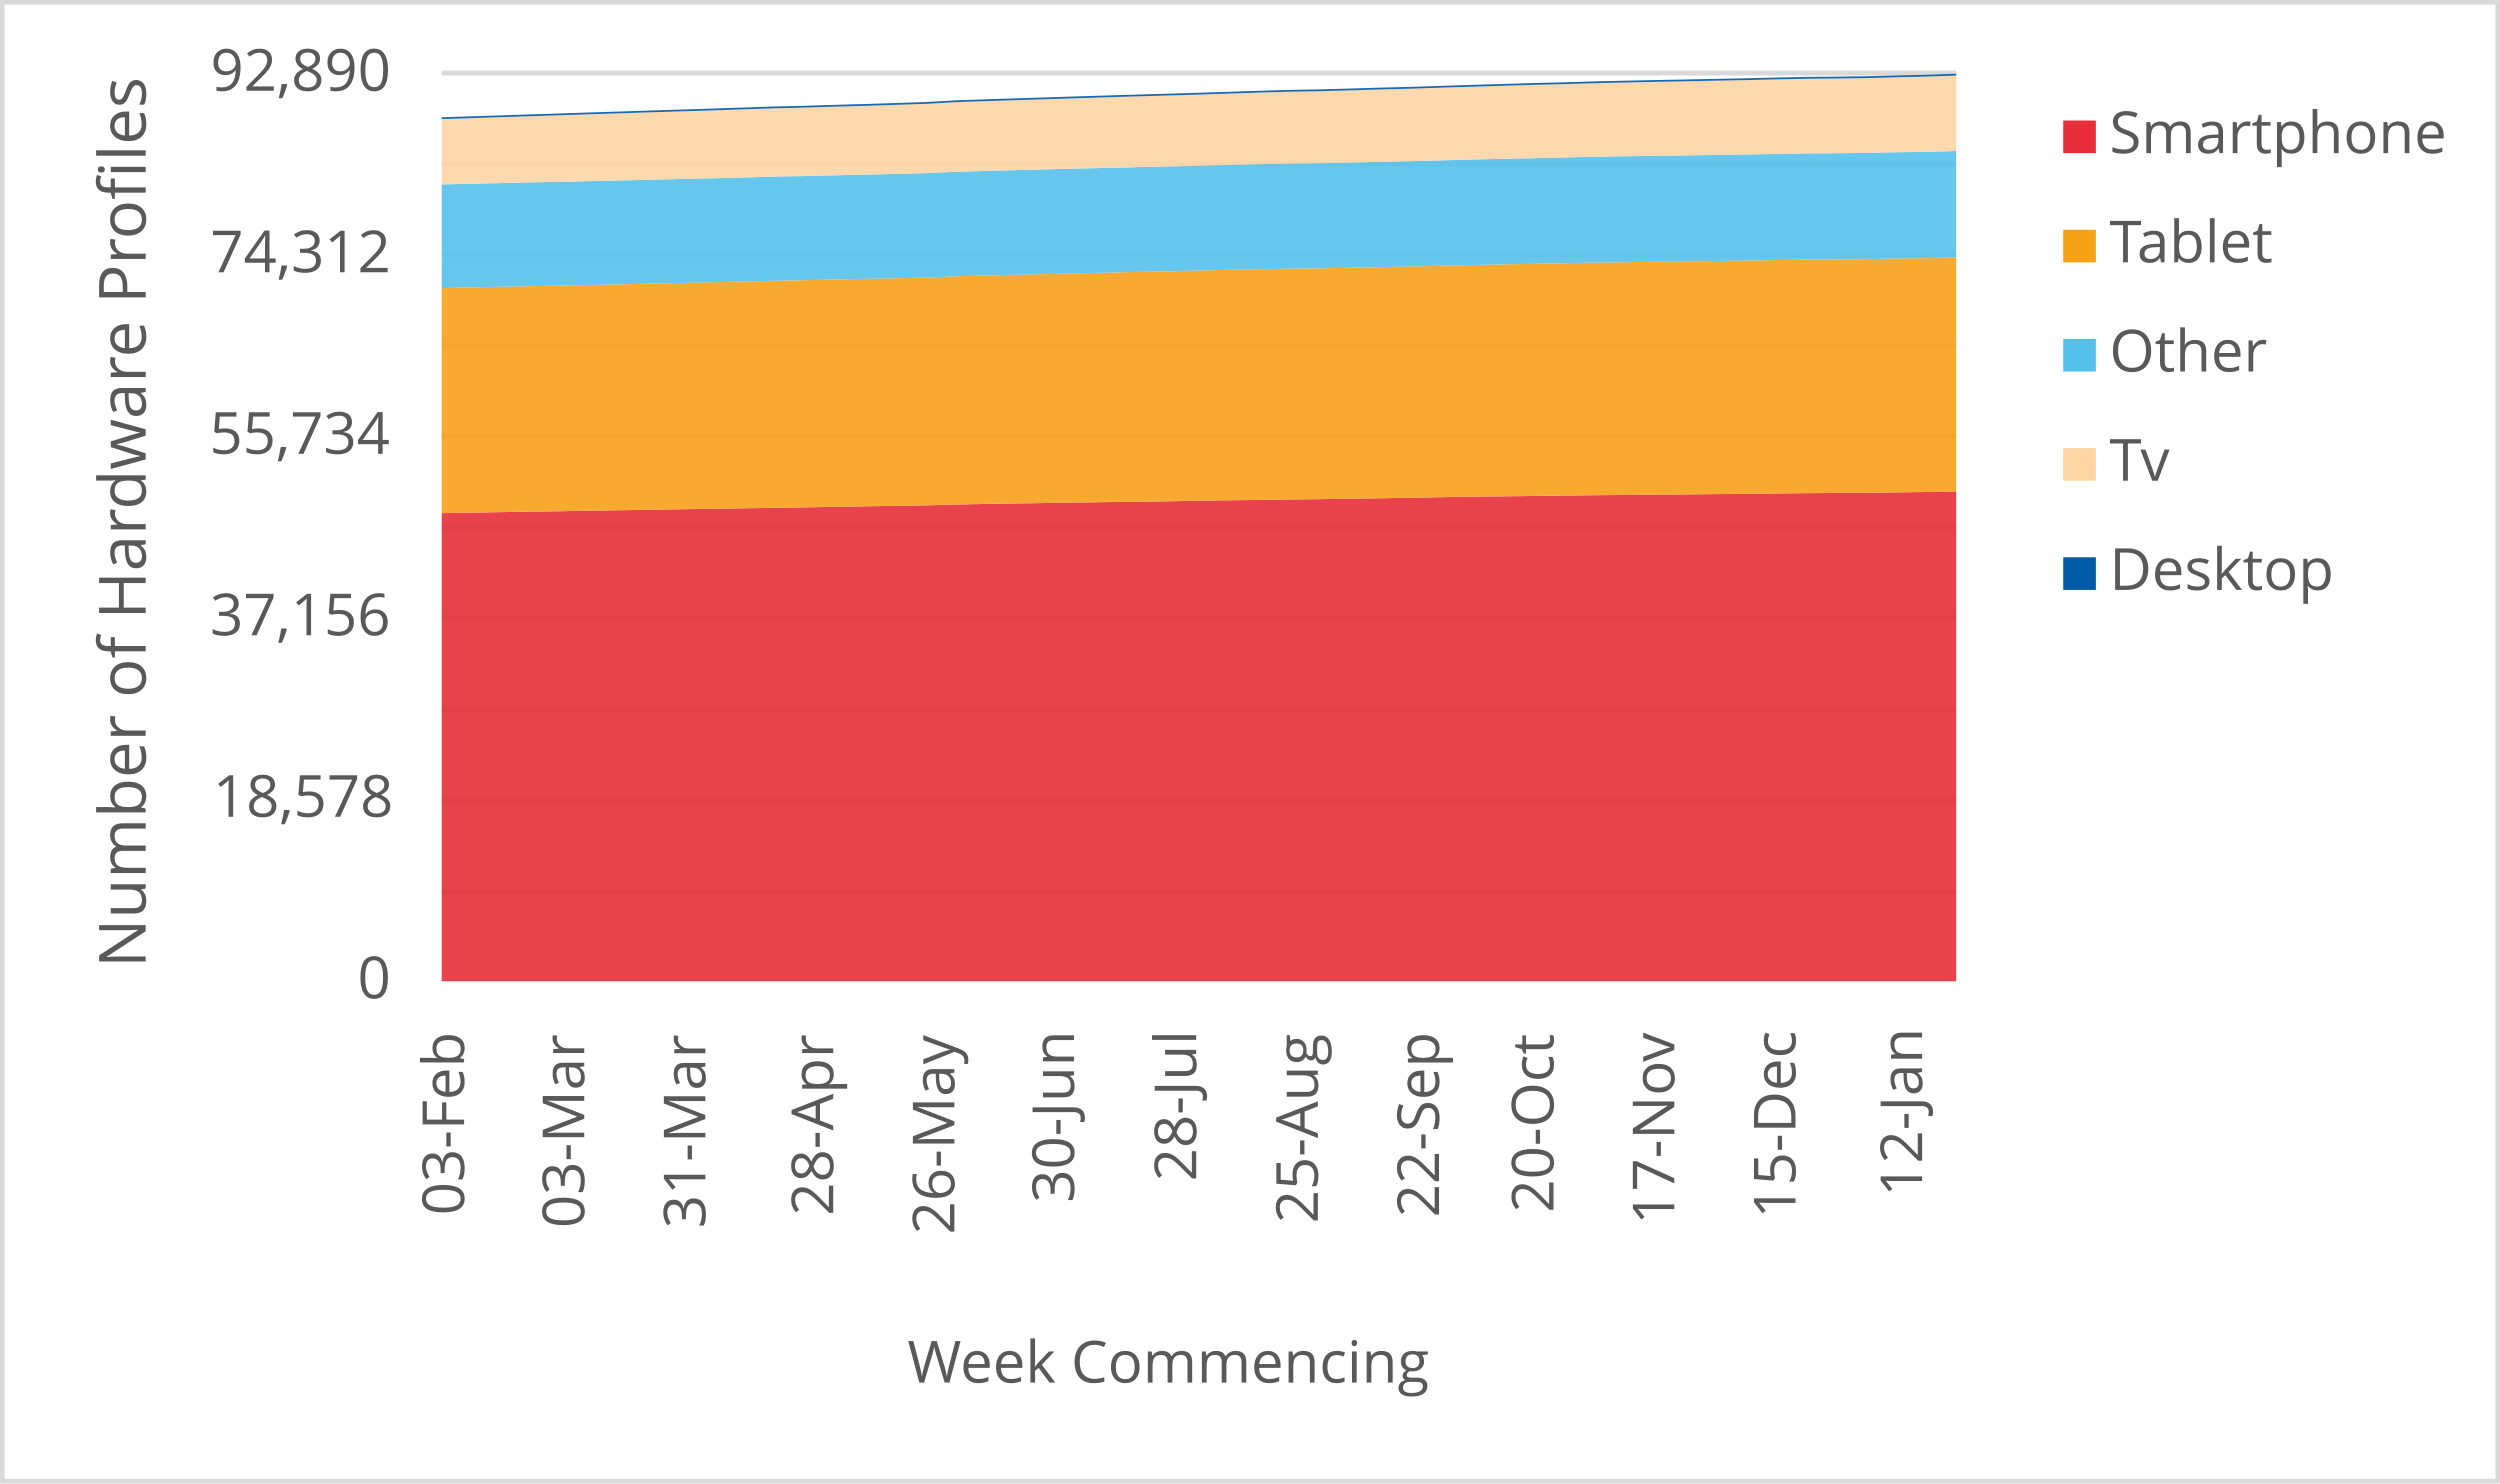
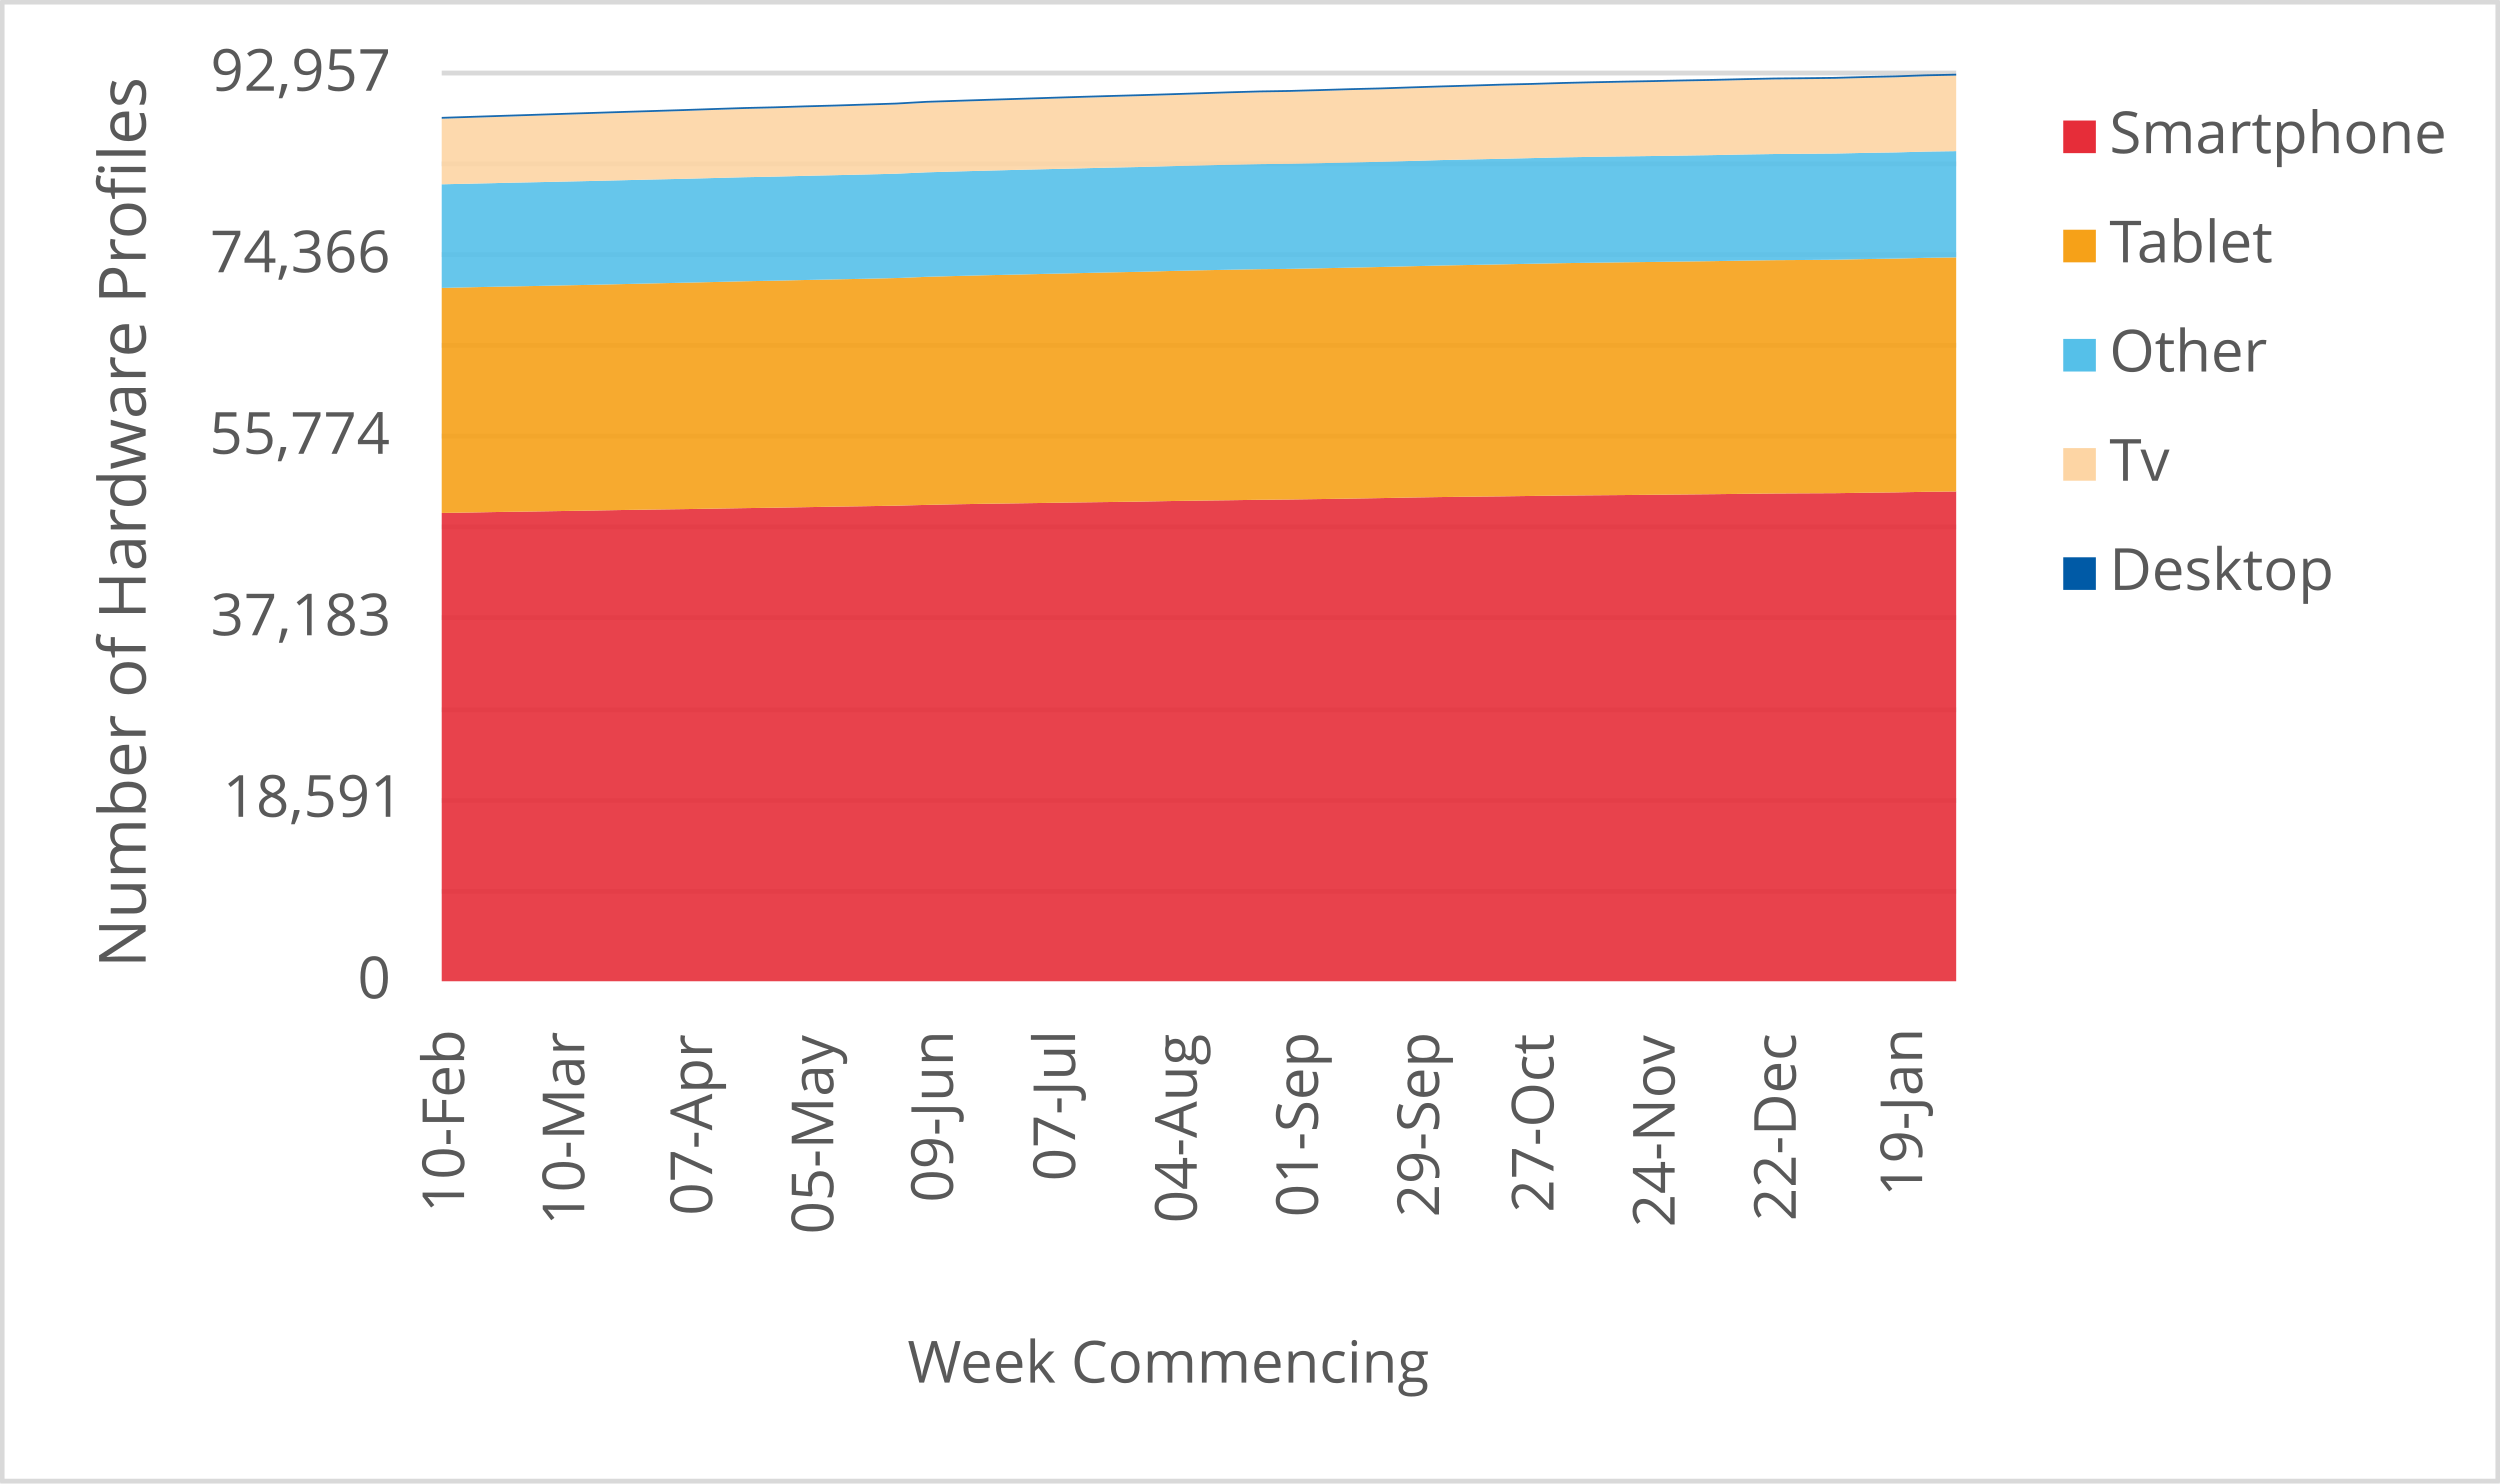
<svg xmlns="http://www.w3.org/2000/svg" width="1763" height="1046" xml:space="preserve" overflow="hidden">
  <defs>
    <clipPath id="clip0">
      <rect x="2917" y="346" width="1763" height="1046" />
    </clipPath>
  </defs>
  <g clip-path="url(#clip0)" transform="translate(-2917 -346)">
    <rect x="2918" y="347" width="1760" height="1043" fill="#FFFFFF" />
    <g>
      <path d="    M3228.5 974.532 4296.5 974.532    M3228.5 910.53 4296.5 910.53    M3228.5 846.528 4296.5 846.528    M3228.5 781.526 4296.5 781.526    M3228.5 717.524 4296.5 717.524    M3228.5 653.522 4296.5 653.522    M3228.5 589.52 4296.5 589.52    M3228.5 525.517 4296.5 525.517    M3228.5 461.515 4296.5 461.515    M3228.5 397.5 4296.5 397.5" stroke="#D9D9D9" stroke-width="3.438" stroke-linejoin="round" stroke-miterlimit="10" fill="none" />
    </g>
    <g>
      <path d="M 1038.5 4296.5 1038.5" stroke="#D9D9D9" stroke-width="3.438" stroke-linejoin="round" stroke-miterlimit="10" fill="none" fill-rule="evenodd" />
    </g>
    <g>
-       <text fill="#595959" font-family="Verdana,Open Sans,DejaVu Sans,sans-serif" font-weight="400" font-size="41" transform="matrix(6.12323e-17 -1 1 6.12323e-17 3244.275 1203.042)">03-Feb</text>
+       <text fill="#595959" font-family="Verdana,Open Sans,DejaVu Sans,sans-serif" font-weight="400" font-size="41" transform="matrix(6.12323e-17 -1 1 6.12323e-17 3244.275 1201.32)">10-Feb</text>
    </g>
    <g>
-       <text fill="#595959" font-family="Verdana,Open Sans,DejaVu Sans,sans-serif" font-weight="400" font-size="41" transform="matrix(6.12323e-17 -1 1 6.12323e-17 3329.005 1212.011)">03-Mar</text>
+       <text fill="#595959" font-family="Verdana,Open Sans,DejaVu Sans,sans-serif" font-weight="400" font-size="41" transform="matrix(6.12323e-17 -1 1 6.12323e-17 3329.005 1210.289)">10-Mar</text>
    </g>
    <g>
-       <text fill="#595959" font-family="Verdana,Open Sans,DejaVu Sans,sans-serif" font-weight="400" font-size="41" transform="matrix(6.12323e-17 -1 1 6.12323e-17 3414.425 1212.171)">31-Mar</text>
+       <text fill="#595959" font-family="Verdana,Open Sans,DejaVu Sans,sans-serif" font-weight="400" font-size="41" transform="matrix(6.12323e-17 -1 1 6.12323e-17 3419.169 1203.262)">07-Apr</text>
    </g>
    <g>
-       <text fill="#595959" font-family="Verdana,Open Sans,DejaVu Sans,sans-serif" font-weight="400" font-size="41" transform="matrix(6.12323e-17 -1 1 6.12323e-17 3504.589 1203.302)">28-Apr</text>
+       <text fill="#595959" font-family="Verdana,Open Sans,DejaVu Sans,sans-serif" font-weight="400" font-size="41" transform="matrix(6.12323e-17 -1 1 6.12323e-17 3504.609 1216.475)">05-May</text>
    </g>
    <g>
-       <text fill="#595959" font-family="Verdana,Open Sans,DejaVu Sans,sans-serif" font-weight="400" font-size="41" transform="matrix(6.12323e-17 -1 1 6.12323e-17 3590.029 1216.515)">26-May</text>
+       <text fill="#595959" font-family="Verdana,Open Sans,DejaVu Sans,sans-serif" font-weight="400" font-size="41" transform="matrix(6.12323e-17 -1 1 6.12323e-17 3588.978 1194.013)">09-Jun</text>
    </g>
    <g>
-       <text fill="#595959" font-family="Verdana,Open Sans,DejaVu Sans,sans-serif" font-weight="400" font-size="41" transform="matrix(6.12323e-17 -1 1 6.12323e-17 3674.418 1194.173)">30-Jun</text>
+       <text fill="#595959" font-family="Verdana,Open Sans,DejaVu Sans,sans-serif" font-weight="400" font-size="41" transform="matrix(6.12323e-17 -1 1 6.12323e-17 3675.129 1178.999)">07-Jul</text>
    </g>
    <g>
-       <text fill="#595959" font-family="Verdana,Open Sans,DejaVu Sans,sans-serif" font-weight="400" font-size="41" transform="matrix(6.12323e-17 -1 1 6.12323e-17 3760.569 1179.039)">28-Jul</text>
+       <text fill="#595959" font-family="Verdana,Open Sans,DejaVu Sans,sans-serif" font-weight="400" font-size="41" transform="matrix(6.12323e-17 -1 1 6.12323e-17 3760.929 1208.627)">04-Aug</text>
    </g>
    <g>
-       <text fill="#595959" font-family="Verdana,Open Sans,DejaVu Sans,sans-serif" font-weight="400" font-size="41" transform="matrix(6.12323e-17 -1 1 6.12323e-17 3846.349 1208.667)">25-Aug</text>
+       <text fill="#595959" font-family="Verdana,Open Sans,DejaVu Sans,sans-serif" font-weight="400" font-size="41" transform="matrix(6.12323e-17 -1 1 6.12323e-17 3846.369 1204.383)">01-Sep</text>
    </g>
    <g>
-       <text fill="#595959" font-family="Verdana,Open Sans,DejaVu Sans,sans-serif" font-weight="400" font-size="41" transform="matrix(6.12323e-17 -1 1 6.12323e-17 3931.789 1204.423)">22-Sep</text>
+       <text fill="#595959" font-family="Verdana,Open Sans,DejaVu Sans,sans-serif" font-weight="400" font-size="41" transform="matrix(6.12323e-17 -1 1 6.12323e-17 3931.789 1204.423)">29-Sep</text>
    </g>
    <g>
-       <text fill="#595959" font-family="Verdana,Open Sans,DejaVu Sans,sans-serif" font-weight="400" font-size="41" transform="matrix(6.12323e-17 -1 1 6.12323e-17 4012.525 1201.14)">20-Oct</text>
+       <text fill="#595959" font-family="Verdana,Open Sans,DejaVu Sans,sans-serif" font-weight="400" font-size="41" transform="matrix(6.12323e-17 -1 1 6.12323e-17 4012.525 1201.14)">27-Oct</text>
    </g>
    <g>
-       <text fill="#595959" font-family="Verdana,Open Sans,DejaVu Sans,sans-serif" font-weight="400" font-size="41" transform="matrix(6.12323e-17 -1 1 6.12323e-17 4097.734 1209.708)">17-Nov</text>
+       <text fill="#595959" font-family="Verdana,Open Sans,DejaVu Sans,sans-serif" font-weight="400" font-size="41" transform="matrix(6.12323e-17 -1 1 6.12323e-17 4097.945 1211.47)">24-Nov</text>
    </g>
    <g>
-       <text fill="#595959" font-family="Verdana,Open Sans,DejaVu Sans,sans-serif" font-weight="400" font-size="41" transform="matrix(6.12323e-17 -1 1 6.12323e-17 4183.174 1205.364)">15-Dec</text>
+       <text fill="#595959" font-family="Verdana,Open Sans,DejaVu Sans,sans-serif" font-weight="400" font-size="41" transform="matrix(6.12323e-17 -1 1 6.12323e-17 4183.385 1207.126)">22-Dec</text>
    </g>
    <g>
-       <text fill="#595959" font-family="Verdana,Open Sans,DejaVu Sans,sans-serif" font-weight="400" font-size="41" transform="matrix(6.12323e-17 -1 1 6.12323e-17 4272.478 1189.929)">12-Jan</text>
+       <text fill="#595959" font-family="Verdana,Open Sans,DejaVu Sans,sans-serif" font-weight="400" font-size="41" transform="matrix(6.12323e-17 -1 1 6.12323e-17 4272.478 1189.929)">19-Jan</text>
    </g>
    <g>
      <text fill="#595959" font-family="Verdana,Open Sans,DejaVu Sans,sans-serif" font-weight="400" font-size="41" transform="matrix(1 0 0 1 3169.141 1050)">0</text>
    </g>
    <g>
-       <text fill="#595959" font-family="Verdana,Open Sans,DejaVu Sans,sans-serif" font-weight="400" font-size="41" transform="matrix(1 0 0 1 3067.122 922)">18,578</text>
+       <text fill="#595959" font-family="Verdana,Open Sans,DejaVu Sans,sans-serif" font-weight="400" font-size="41" transform="matrix(1 0 0 1 3074.128 922)">18,591</text>
    </g>
    <g>
-       <text fill="#595959" font-family="Verdana,Open Sans,DejaVu Sans,sans-serif" font-weight="400" font-size="41" transform="matrix(1 0 0 1 3065.12 794)">37,156</text>
+       <text fill="#595959" font-family="Verdana,Open Sans,DejaVu Sans,sans-serif" font-weight="400" font-size="41" transform="matrix(1 0 0 1 3065.52 794)">37,183</text>
    </g>
    <g>
-       <text fill="#595959" font-family="Verdana,Open Sans,DejaVu Sans,sans-serif" font-weight="400" font-size="41" transform="matrix(1 0 0 1 3064.719 666)">55,734</text>
+       <text fill="#595959" font-family="Verdana,Open Sans,DejaVu Sans,sans-serif" font-weight="400" font-size="41" transform="matrix(1 0 0 1 3064.719 666)">55,774</text>
    </g>
    <g>
-       <text fill="#595959" font-family="Verdana,Open Sans,DejaVu Sans,sans-serif" font-weight="400" font-size="41" transform="matrix(1 0 0 1 3065.32 538)">74,312</text>
+       <text fill="#595959" font-family="Verdana,Open Sans,DejaVu Sans,sans-serif" font-weight="400" font-size="41" transform="matrix(1 0 0 1 3065.12 538)">74,366</text>
    </g>
    <g>
-       <text fill="#595959" font-family="Verdana,Open Sans,DejaVu Sans,sans-serif" font-weight="400" font-size="41" transform="matrix(1 0 0 1 3065.4 410)">92,890</text>
+       <text fill="#595959" font-family="Verdana,Open Sans,DejaVu Sans,sans-serif" font-weight="400" font-size="41" transform="matrix(1 0 0 1 3065.44 410)">92,957</text>
    </g>
    <g>
      <text fill="#595959" font-family="Verdana,Open Sans,DejaVu Sans,sans-serif" font-weight="400" font-size="41" transform="matrix(1 0 0 1 3556.971 1321)">Week Commencing</text>
    </g>
    <g>
      <text fill="#595959" font-family="Verdana,Open Sans,DejaVu Sans,sans-serif" font-weight="400" font-size="46" transform="matrix(6.12323e-17 -1 1 6.12323e-17 3019.73 1028.553)">Number of Hardware Profiles</text>
    </g>
    <rect x="2918.5" y="347.5" width="1760" height="1043" stroke="#D9D9D9" stroke-width="3.438" stroke-linejoin="round" stroke-miterlimit="10" fill="none" />
    <g>
-       <path d="M3228.5 1038 3249.86 1038 3271.22 1038 3292.58 1038 3313.94 1038 3335.3 1038 3356.66 1038 3378.02 1038 3399.38 1038 3420.74 1038 3442.1 1038 3463.46 1038 3484.82 1038 3506.18 1038 3527.54 1038 3548.9 1038 3570.26 1038 3591.62 1038 3612.98 1038 3634.34 1038 3655.7 1038 3677.06 1038 3698.42 1038 3719.78 1038 3741.14 1038 3762.5 1038 3783.86 1038 3805.22 1038 3826.58 1038 3847.94 1038 3869.3 1038 3890.66 1038 3912.02 1038 3933.38 1038 3954.74 1038 3976.1 1038 3997.46 1038 4018.82 1038 4040.18 1038 4061.54 1038 4082.9 1038 4104.26 1038 4125.62 1038 4146.98 1038 4168.34 1038 4189.7 1038 4211.06 1038 4232.42 1038 4253.78 1038 4275.14 1038 4296.5 1038 4296.5 692.576 4275.14 692.969 4253.78 693.231 4232.42 693.541 4211.06 693.644 4189.7 693.768 4168.34 693.989 4146.98 694.251 4125.62 694.457 4104.26 694.664 4082.9 694.864 4061.54 695.043 4040.18 695.222 4018.82 695.484 3997.46 695.78 3976.1 696.014 3954.74 696.269 3933.38 696.607 3912.02 697.013 3890.66 697.372 3869.3 697.689 3847.94 697.999 3826.58 698.199 3805.22 698.522 3783.86 698.791 3762.5 699.108 3741.14 699.501 3719.78 699.79 3698.42 700.059 3677.06 700.389 3655.7 700.706 3634.34 700.996 3612.98 701.361 3591.62 701.809 3570.26 702.353 3548.9 702.718 3527.54 703.042 3506.18 703.421 3484.82 703.786 3463.46 704.089 3442.1 704.441 3420.74 704.785 3399.38 705.081 3378.02 705.405 3356.66 705.784 3335.3 706.122 3313.94 706.473 3292.58 706.763 3271.22 707.148 3249.86 707.5 3228.5 707.886 3228.5 1038Z" fill="#e62d39" opacity="0.9" />
+       <path d="M3228.5 1038 3249.86 1038 3271.22 1038 3292.58 1038 3313.94 1038 3335.3 1038 3356.66 1038 3378.02 1038 3399.38 1038 3420.74 1038 3442.1 1038 3463.46 1038 3484.82 1038 3506.18 1038 3527.54 1038 3548.9 1038 3570.26 1038 3591.62 1038 3612.98 1038 3634.34 1038 3655.7 1038 3677.06 1038 3698.42 1038 3719.78 1038 3741.14 1038 3762.5 1038 3783.86 1038 3805.22 1038 3826.58 1038 3847.94 1038 3869.3 1038 3890.66 1038 3912.02 1038 3933.38 1038 3954.74 1038 3976.1 1038 3997.46 1038 4018.82 1038 4040.18 1038 4061.54 1038 4082.9 1038 4104.26 1038 4125.62 1038 4146.98 1038 4168.34 1038 4189.7 1038 4211.06 1038 4232.42 1038 4253.78 1038 4275.14 1038 4296.5 1038 4296.5 692.598 4275.14 692.825 4253.78 693.218 4232.42 693.479 4211.06 693.789 4189.7 693.893 4168.34 694.016 4146.98 694.237 4125.62 694.498 4104.26 694.705 4082.9 694.911 4061.54 695.111 4040.18 695.29 4018.82 695.469 3997.46 695.731 3976.1 696.027 3954.74 696.261 3933.38 696.516 3912.02 696.853 3890.66 697.259 3869.3 697.617 3847.94 697.934 3826.58 698.244 3805.22 698.443 3783.86 698.767 3762.5 699.036 3741.14 699.352 3719.78 699.745 3698.42 700.034 3677.06 700.302 3655.7 700.633 3634.34 700.95 3612.98 701.239 3591.62 701.604 3570.26 702.051 3548.9 702.595 3527.54 702.96 3506.18 703.284 3484.82 703.662 3463.46 704.027 3442.1 704.33 3420.74 704.681 3399.38 705.025 3378.02 705.321 3356.66 705.645 3335.3 706.024 3313.94 706.361 3292.58 706.712 3271.22 707.001 3249.86 707.387 3228.5 707.738 3228.5 1038Z" fill="#e62d39" opacity="0.9" />
    </g>
    <g>
-       <path d="M3228.5 707.886 3249.86 707.5 3271.22 707.148 3292.58 706.763 3313.94 706.473 3335.3 706.122 3356.66 705.784 3378.02 705.405 3399.38 705.081 3420.74 704.785 3442.1 704.441 3463.46 704.089 3484.82 703.786 3506.18 703.421 3527.54 703.042 3548.9 702.718 3570.26 702.353 3591.62 701.809 3612.98 701.361 3634.34 700.996 3655.7 700.706 3677.06 700.389 3698.42 700.059 3719.78 699.79 3741.14 699.501 3762.5 699.108 3783.86 698.791 3805.22 698.522 3826.58 698.199 3847.94 697.999 3869.3 697.689 3890.66 697.372 3912.02 697.013 3933.38 696.607 3954.74 696.269 3976.1 696.014 3997.46 695.78 4018.82 695.484 4040.18 695.222 4061.54 695.043 4082.9 694.864 4104.26 694.664 4125.62 694.457 4146.98 694.251 4168.34 693.989 4189.7 693.768 4211.06 693.644 4232.42 693.541 4253.78 693.231 4275.14 692.969 4296.5 692.576 4296.5 527.461 4275.14 527.998 4253.78 528.329 4232.42 528.784 4211.06 528.963 4189.7 529.107 4168.34 529.404 4146.98 529.776 4125.62 530.058 4104.26 530.348 4082.9 530.616 4061.54 530.906 4040.18 531.209 4018.82 531.622 3997.46 532.056 3976.1 532.47 3954.74 532.876 3933.38 533.386 3912.02 533.916 3890.66 534.378 3869.3 534.826 3847.94 535.239 3826.58 535.467 3805.22 535.853 3783.86 536.273 3762.5 536.769 3741.14 537.334 3719.78 537.754 3698.42 538.264 3677.06 538.732 3655.7 539.229 3634.34 539.725 3612.98 540.262 3591.62 540.848 3570.26 541.723 3548.9 542.219 3527.54 542.646 3506.18 543.101 3484.82 543.583 3463.46 543.976 3442.1 544.513 3420.74 545.009 3399.38 545.471 3378.02 545.974 3356.66 546.47 3335.3 546.911 3313.94 547.359 3292.58 547.744 3271.22 548.199 3249.86 548.688 3228.5 549.178 3228.5 707.886Z" fill="#f6a118" opacity="0.9" />
+       <path d="M3228.5 707.738 3249.86 707.387 3271.22 707.001 3292.58 706.712 3313.94 706.361 3335.3 706.024 3356.66 705.645 3378.02 705.321 3399.38 705.025 3420.74 704.681 3442.1 704.33 3463.46 704.027 3484.82 703.662 3506.18 703.284 3527.54 702.96 3548.9 702.595 3570.26 702.051 3591.62 701.604 3612.98 701.239 3634.34 700.95 3655.7 700.633 3677.06 700.302 3698.42 700.034 3719.78 699.745 3741.14 699.352 3762.5 699.036 3783.86 698.767 3805.22 698.443 3826.58 698.244 3847.94 697.934 3869.3 697.617 3890.66 697.259 3912.02 696.853 3933.38 696.516 3954.74 696.261 3976.1 696.027 3997.46 695.731 4018.82 695.469 4040.18 695.29 4061.54 695.111 4082.9 694.911 4104.26 694.705 4125.62 694.498 4146.98 694.237 4168.34 694.016 4189.7 693.893 4211.06 693.789 4232.42 693.479 4253.78 693.218 4275.14 692.825 4296.5 692.598 4296.5 527.526 4275.14 527.829 4253.78 528.366 4232.42 528.696 4211.06 529.151 4189.7 529.33 4168.34 529.474 4146.98 529.77 4125.62 530.142 4104.26 530.424 4082.9 530.713 4061.54 530.982 4040.18 531.271 4018.82 531.574 3997.46 531.987 3976.1 532.421 3954.74 532.834 3933.38 533.24 3912.02 533.75 3890.66 534.28 3869.3 534.741 3847.94 535.189 3826.58 535.602 3805.22 535.829 3783.86 536.214 3762.5 536.634 3741.14 537.13 3719.78 537.695 3698.42 538.115 3677.06 538.624 3655.7 539.092 3634.34 539.588 3612.98 540.084 3591.62 540.621 3570.26 541.206 3548.9 542.08 3527.54 542.576 3506.18 543.003 3484.82 543.457 3463.46 543.939 3442.1 544.332 3420.74 544.869 3399.38 545.364 3378.02 545.826 3356.66 546.328 3335.3 546.824 3313.94 547.265 3292.58 547.712 3271.22 548.098 3249.86 548.552 3228.5 549.041 3228.5 707.738Z" fill="#f6a118" opacity="0.9" />
    </g>
    <g>
-       <path d="M3228.5 549.178 3249.86 548.688 3271.22 548.199 3292.58 547.744 3313.94 547.359 3335.3 546.911 3356.66 546.47 3378.02 545.974 3399.38 545.471 3420.74 545.009 3442.1 544.513 3463.46 543.976 3484.82 543.583 3506.18 543.101 3527.54 542.646 3548.9 542.219 3570.26 541.723 3591.62 540.848 3612.98 540.262 3634.34 539.725 3655.7 539.229 3677.06 538.732 3698.42 538.264 3719.78 537.754 3741.14 537.334 3762.5 536.769 3783.86 536.273 3805.22 535.853 3826.58 535.467 3847.94 535.239 3869.3 534.826 3890.66 534.378 3912.02 533.916 3933.38 533.386 3954.74 532.876 3976.1 532.47 3997.46 532.056 4018.82 531.622 4040.18 531.209 4061.54 530.906 4082.9 530.616 4104.26 530.348 4125.62 530.058 4146.98 529.776 4168.34 529.404 4189.7 529.107 4211.06 528.963 4232.42 528.784 4253.78 528.329 4275.14 527.998 4296.5 527.461 4296.5 452.478 4275.14 453.05 4253.78 453.388 4232.42 453.856 4211.06 454.042 4189.7 454.187 4168.34 454.524 4146.98 454.945 4125.62 455.282 4104.26 455.592 4082.9 455.868 4061.54 456.192 4040.18 456.543 4018.82 457.06 3997.46 457.542 3976.1 458.004 3954.74 458.459 3933.38 459.086 3912.02 459.657 3890.66 460.147 3869.3 460.636 3847.94 461.063 3826.58 461.318 3805.22 461.759 3783.86 462.262 3762.5 462.785 3741.14 463.371 3719.78 463.805 3698.42 464.349 3677.06 464.859 3655.7 465.369 3634.34 465.92 3612.98 466.492 3591.62 467.112 3570.26 468.084 3548.9 468.635 3527.54 469.117 3506.18 469.593 3484.82 470.144 3463.46 470.564 3442.1 471.122 3420.74 471.68 3399.38 472.163 3378.02 472.672 3356.66 473.189 3335.3 473.665 3313.94 474.133 3292.58 474.574 3271.22 475.07 3249.86 475.566 3228.5 476.069 3228.5 549.178Z" fill="#55c0e9" opacity="0.9" />
+       <path d="M3228.5 549.041 3249.86 548.552 3271.22 548.098 3292.58 547.712 3313.94 547.265 3335.3 546.824 3356.66 546.328 3378.02 545.826 3399.38 545.364 3420.74 544.869 3442.1 544.332 3463.46 543.939 3484.82 543.457 3506.18 543.003 3527.54 542.576 3548.9 542.08 3570.26 541.206 3591.62 540.621 3612.98 540.084 3634.34 539.588 3655.7 539.092 3677.06 538.624 3698.42 538.115 3719.78 537.695 3741.14 537.13 3762.5 536.634 3783.86 536.214 3805.22 535.829 3826.58 535.602 3847.94 535.189 3869.3 534.741 3890.66 534.28 3912.02 533.75 3933.38 533.24 3954.74 532.834 3976.1 532.421 3997.46 531.987 4018.82 531.574 4040.18 531.271 4061.54 530.982 4082.9 530.713 4104.26 530.424 4125.62 530.142 4146.98 529.77 4168.34 529.474 4189.7 529.33 4211.06 529.151 4232.42 528.696 4253.78 528.366 4275.14 527.829 4296.5 527.526 4296.5 452.577 4275.14 452.9 4253.78 453.472 4232.42 453.809 4211.06 454.277 4189.7 454.463 4168.34 454.608 4146.98 454.945 4125.62 455.365 4104.26 455.702 4082.9 456.012 4061.54 456.288 4040.18 456.611 4018.82 456.962 3997.46 457.479 3976.1 457.961 3954.74 458.422 3933.38 458.876 3912.02 459.503 3890.66 460.074 3869.3 460.563 3847.94 461.052 3826.58 461.479 3805.22 461.734 3783.86 462.174 3762.5 462.677 3741.14 463.2 3719.78 463.785 3698.42 464.219 3677.06 464.763 3655.7 465.272 3634.34 465.782 3612.98 466.333 3591.62 466.904 3570.26 467.524 3548.9 468.495 3527.54 469.045 3506.18 469.527 3484.82 470.002 3463.46 470.553 3442.1 470.973 3420.74 471.531 3399.38 472.088 3378.02 472.57 3356.66 473.08 3335.3 473.596 3313.94 474.071 3292.58 474.539 3271.22 474.98 3249.86 475.476 3228.5 475.972 3228.5 549.041Z" fill="#55c0e9" opacity="0.9" />
    </g>
    <g>
-       <path d="M3228.5 476.069 3249.86 475.566 3271.22 475.07 3292.58 474.574 3313.94 474.133 3335.3 473.665 3356.66 473.189 3378.02 472.672 3399.38 472.163 3420.74 471.68 3442.1 471.122 3463.46 470.564 3484.82 470.144 3506.18 469.593 3527.54 469.117 3548.9 468.635 3570.26 468.084 3591.62 467.112 3612.98 466.492 3634.34 465.92 3655.7 465.369 3677.06 464.859 3698.42 464.349 3719.78 463.805 3741.14 463.371 3762.5 462.785 3783.86 462.262 3805.22 461.759 3826.58 461.318 3847.94 461.063 3869.3 460.636 3890.66 460.147 3912.02 459.657 3933.38 459.086 3954.74 458.459 3976.1 458.004 3997.46 457.542 4018.82 457.06 4040.18 456.543 4061.54 456.192 4082.9 455.868 4104.26 455.592 4125.62 455.282 4146.98 454.945 4168.34 454.524 4189.7 454.187 4211.06 454.042 4232.42 453.856 4253.78 453.388 4275.14 453.05 4296.5 452.478 4296.5 399.295 4275.14 400.039 4253.78 400.508 4232.42 401.1 4211.06 401.348 4189.7 401.555 4168.34 402.003 4146.98 402.527 4125.62 402.919 4104.26 403.367 4082.9 403.767 4061.54 404.208 4040.18 404.711 4018.82 405.365 3997.46 405.868 3976.1 406.523 3954.74 407.136 3933.38 407.818 3912.02 408.542 3890.66 409.065 3869.3 409.72 3847.94 410.326 3826.58 410.677 3805.22 411.291 3783.86 412 3762.5 412.689 3741.14 413.337 3719.78 413.936 3698.42 414.57 3677.06 415.245 3655.7 415.927 3634.34 416.596 3612.98 417.305 3591.62 418.008 3570.26 419.235 3548.9 419.924 3527.54 420.619 3506.18 421.198 3484.82 421.873 3463.46 422.376 3442.1 423.072 3420.74 423.809 3399.38 424.478 3378.02 425.132 3356.66 425.828 3335.3 426.503 3313.94 427.22 3292.58 427.902 3271.22 428.598 3249.86 429.294 3228.5 429.976 3228.5 476.069Z" fill="#fdd5a4" opacity="0.9" />
+       <path d="M3228.5 475.972 3249.86 475.476 3271.22 474.98 3292.58 474.539 3313.94 474.071 3335.3 473.596 3356.66 473.08 3378.02 472.57 3399.38 472.088 3420.74 471.531 3442.1 470.973 3463.46 470.553 3484.82 470.002 3506.18 469.527 3527.54 469.045 3548.9 468.495 3570.26 467.524 3591.62 466.904 3612.98 466.333 3634.34 465.782 3655.7 465.272 3677.06 464.763 3698.42 464.219 3719.78 463.785 3741.14 463.2 3762.5 462.677 3783.86 462.174 3805.22 461.734 3826.58 461.479 3847.94 461.052 3869.3 460.563 3890.66 460.074 3912.02 459.503 3933.38 458.876 3954.74 458.422 3976.1 457.961 3997.46 457.479 4018.82 456.962 4040.18 456.611 4061.54 456.288 4082.9 456.012 4104.26 455.702 4125.62 455.365 4146.98 454.945 4168.34 454.608 4189.7 454.463 4211.06 454.277 4232.42 453.809 4253.78 453.472 4275.14 452.9 4296.5 452.577 4296.5 399.294 4275.14 399.756 4253.78 400.499 4232.42 400.967 4211.06 401.559 4189.7 401.807 4168.34 402.014 4146.98 402.461 4125.62 402.985 4104.26 403.377 4082.9 403.825 4061.54 404.224 4040.18 404.665 4018.82 405.167 3997.46 405.821 3976.1 406.324 3954.74 406.978 3933.38 407.591 3912.02 408.272 3890.66 408.995 3869.3 409.518 3847.94 410.173 3826.58 410.778 3805.22 411.13 3783.86 411.742 3762.5 412.451 3741.14 413.14 3719.78 413.787 3698.42 414.386 3677.06 415.019 3655.7 415.694 3634.34 416.376 3612.98 417.044 3591.62 417.753 3570.26 418.455 3548.9 419.681 3527.54 420.369 3506.18 421.064 3484.82 421.643 3463.46 422.317 3442.1 422.82 3420.74 423.515 3399.38 424.252 3378.02 424.92 3356.66 425.574 3335.3 426.269 3313.94 426.944 3292.58 427.66 3271.22 428.342 3249.86 429.037 3228.5 429.733 3228.5 475.972Z" fill="#fdd5a4" opacity="0.9" />
    </g>
    <g>
-       <path d="M3228.5 429.976 3249.86 429.294 3271.22 428.598 3292.58 427.902 3313.94 427.22 3335.3 426.503 3356.66 425.828 3378.02 425.132 3399.38 424.478 3420.74 423.809 3442.1 423.072 3463.46 422.376 3484.82 421.873 3506.18 421.198 3527.54 420.619 3548.9 419.924 3570.26 419.235 3591.62 418.008 3612.98 417.305 3634.34 416.596 3655.7 415.927 3677.06 415.245 3698.42 414.57 3719.78 413.936 3741.14 413.337 3762.5 412.689 3783.86 412 3805.22 411.291 3826.58 410.677 3847.94 410.326 3869.3 409.72 3890.66 409.065 3912.02 408.542 3933.38 407.818 3954.74 407.136 3976.1 406.523 3997.46 405.868 4018.82 405.365 4040.18 404.711 4061.54 404.208 4082.9 403.767 4104.26 403.367 4125.62 402.919 4146.98 402.527 4168.34 402.003 4189.7 401.555 4211.06 401.348 4232.42 401.1 4253.78 400.508 4275.14 400.039 4296.5 399.295 4296.5 398 4275.14 398.744 4253.78 399.213 4232.42 399.805 4211.06 400.053 4189.7 400.26 4168.34 400.708 4146.98 401.231 4125.62 401.638 4104.26 402.086 4082.9 402.485 4061.54 402.926 4040.18 403.429 4018.82 404.084 3997.46 404.587 3976.1 405.241 3954.74 405.854 3933.38 406.537 3912.02 407.26 3890.66 407.784 3869.3 408.438 3847.94 409.044 3826.58 409.396 3805.22 410.009 3783.86 410.719 3762.5 411.408 3741.14 412.055 3719.78 412.655 3698.42 413.289 3677.06 413.964 3655.7 414.646 3634.34 415.314 3612.98 416.024 3591.62 416.727 3570.26 417.953 3548.9 418.642 3527.54 419.338 3506.18 419.917 3484.82 420.592 3463.46 421.095 3442.1 421.791 3420.74 422.528 3399.38 423.196 3378.02 423.851 3356.66 424.547 3335.3 425.222 3313.94 425.938 3292.58 426.621 3271.22 427.316 3249.86 428.012 3228.5 428.694 3228.5 429.976Z" fill="#005aa6" opacity="0.9" />
+       <path d="M3228.5 429.733 3249.86 429.037 3271.22 428.342 3292.58 427.66 3313.94 426.944 3335.3 426.269 3356.66 425.574 3378.02 424.92 3399.38 424.252 3420.74 423.515 3442.1 422.82 3463.46 422.317 3484.82 421.643 3506.18 421.064 3527.54 420.369 3548.9 419.681 3570.26 418.455 3591.62 417.753 3612.98 417.044 3634.34 416.376 3655.7 415.694 3677.06 415.019 3698.42 414.386 3719.78 413.787 3741.14 413.14 3762.5 412.451 3783.86 411.742 3805.22 411.13 3826.58 410.778 3847.94 410.173 3869.3 409.518 3890.66 408.995 3912.02 408.272 3933.38 407.591 3954.74 406.978 3976.1 406.324 3997.46 405.821 4018.82 405.167 4040.18 404.665 4061.54 404.224 4082.9 403.825 4104.26 403.377 4125.62 402.985 4146.98 402.461 4168.34 402.014 4189.7 401.807 4211.06 401.559 4232.42 400.967 4253.78 400.499 4275.14 399.756 4296.5 399.294 4296.5 398 4275.14 398.461 4253.78 399.205 4232.42 399.673 4211.06 400.265 4189.7 400.513 4168.34 400.72 4146.98 401.167 4125.62 401.69 4104.26 402.097 4082.9 402.544 4061.54 402.943 4040.18 403.384 4018.82 403.887 3997.46 404.541 3976.1 405.043 3954.74 405.697 3933.38 406.31 3912.02 406.992 3890.66 407.715 3869.3 408.238 3847.94 408.892 3826.58 409.498 3805.22 409.849 3783.86 410.462 3762.5 411.171 3741.14 411.859 3719.78 412.506 3698.42 413.105 3677.06 413.739 3655.7 414.414 3634.34 415.095 3612.98 415.763 3591.62 416.472 3570.26 417.174 3548.9 418.4 3527.54 419.088 3506.18 419.784 3484.82 420.362 3463.46 421.037 3442.1 421.539 3420.74 422.235 3399.38 422.972 3378.02 423.639 3356.66 424.293 3335.3 424.989 3313.94 425.664 3292.58 426.38 3271.22 427.061 3249.86 427.757 3228.5 428.452 3228.5 429.733Z" fill="#005aa6" opacity="0.9" />
    </g>
    <g>
      <rect x="4372" y="431" width="23" height="23" fill="#e62d39" />
    </g>
    <g>
      <text fill="#595959" font-family="Verdana,Open Sans,DejaVu Sans,sans-serif" font-weight="400" font-size="41" transform="matrix(1 0 0 1 4404.56 454)">Smartphone</text>
    </g>
    <g>
      <rect x="4372" y="508" width="23" height="23" fill="#f6a118" />
    </g>
    <g>
      <text fill="#595959" font-family="Verdana,Open Sans,DejaVu Sans,sans-serif" font-weight="400" font-size="41" transform="matrix(1 0 0 1 4404.56 531)">Tablet</text>
    </g>
    <g>
      <rect x="4372" y="585" width="23" height="23" fill="#55c0e9" />
    </g>
    <g>
      <text fill="#595959" font-family="Verdana,Open Sans,DejaVu Sans,sans-serif" font-weight="400" font-size="41" transform="matrix(1 0 0 1 4404.56 608)">Other</text>
    </g>
    <g>
      <rect x="4372" y="662" width="23" height="23" fill="#fdd5a4" />
    </g>
    <g>
      <text fill="#595959" font-family="Verdana,Open Sans,DejaVu Sans,sans-serif" font-weight="400" font-size="41" transform="matrix(1 0 0 1 4404.56 685)">Tv</text>
    </g>
    <g>
      <rect x="4372" y="739" width="23" height="23" fill="#005aa6" />
    </g>
    <g>
      <text fill="#595959" font-family="Verdana,Open Sans,DejaVu Sans,sans-serif" font-weight="400" font-size="41" transform="matrix(1 0 0 1 4404.56 762)">Desktop</text>
    </g>
  </g>
</svg>
